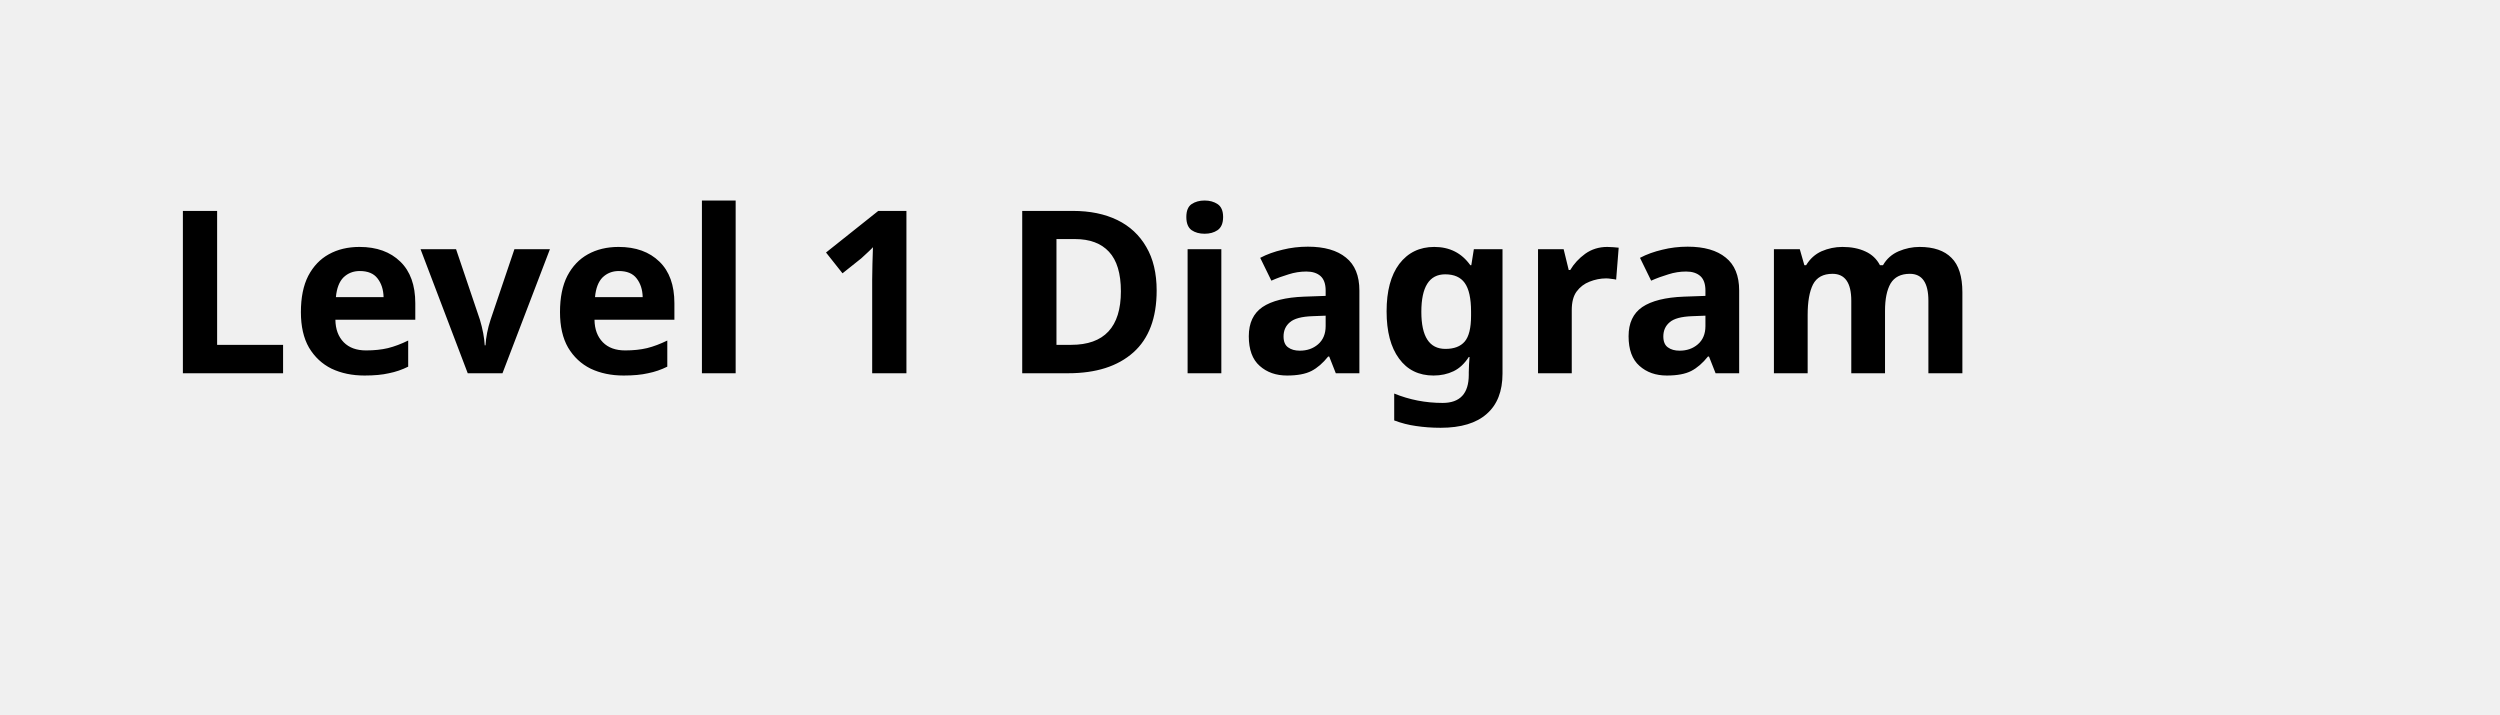
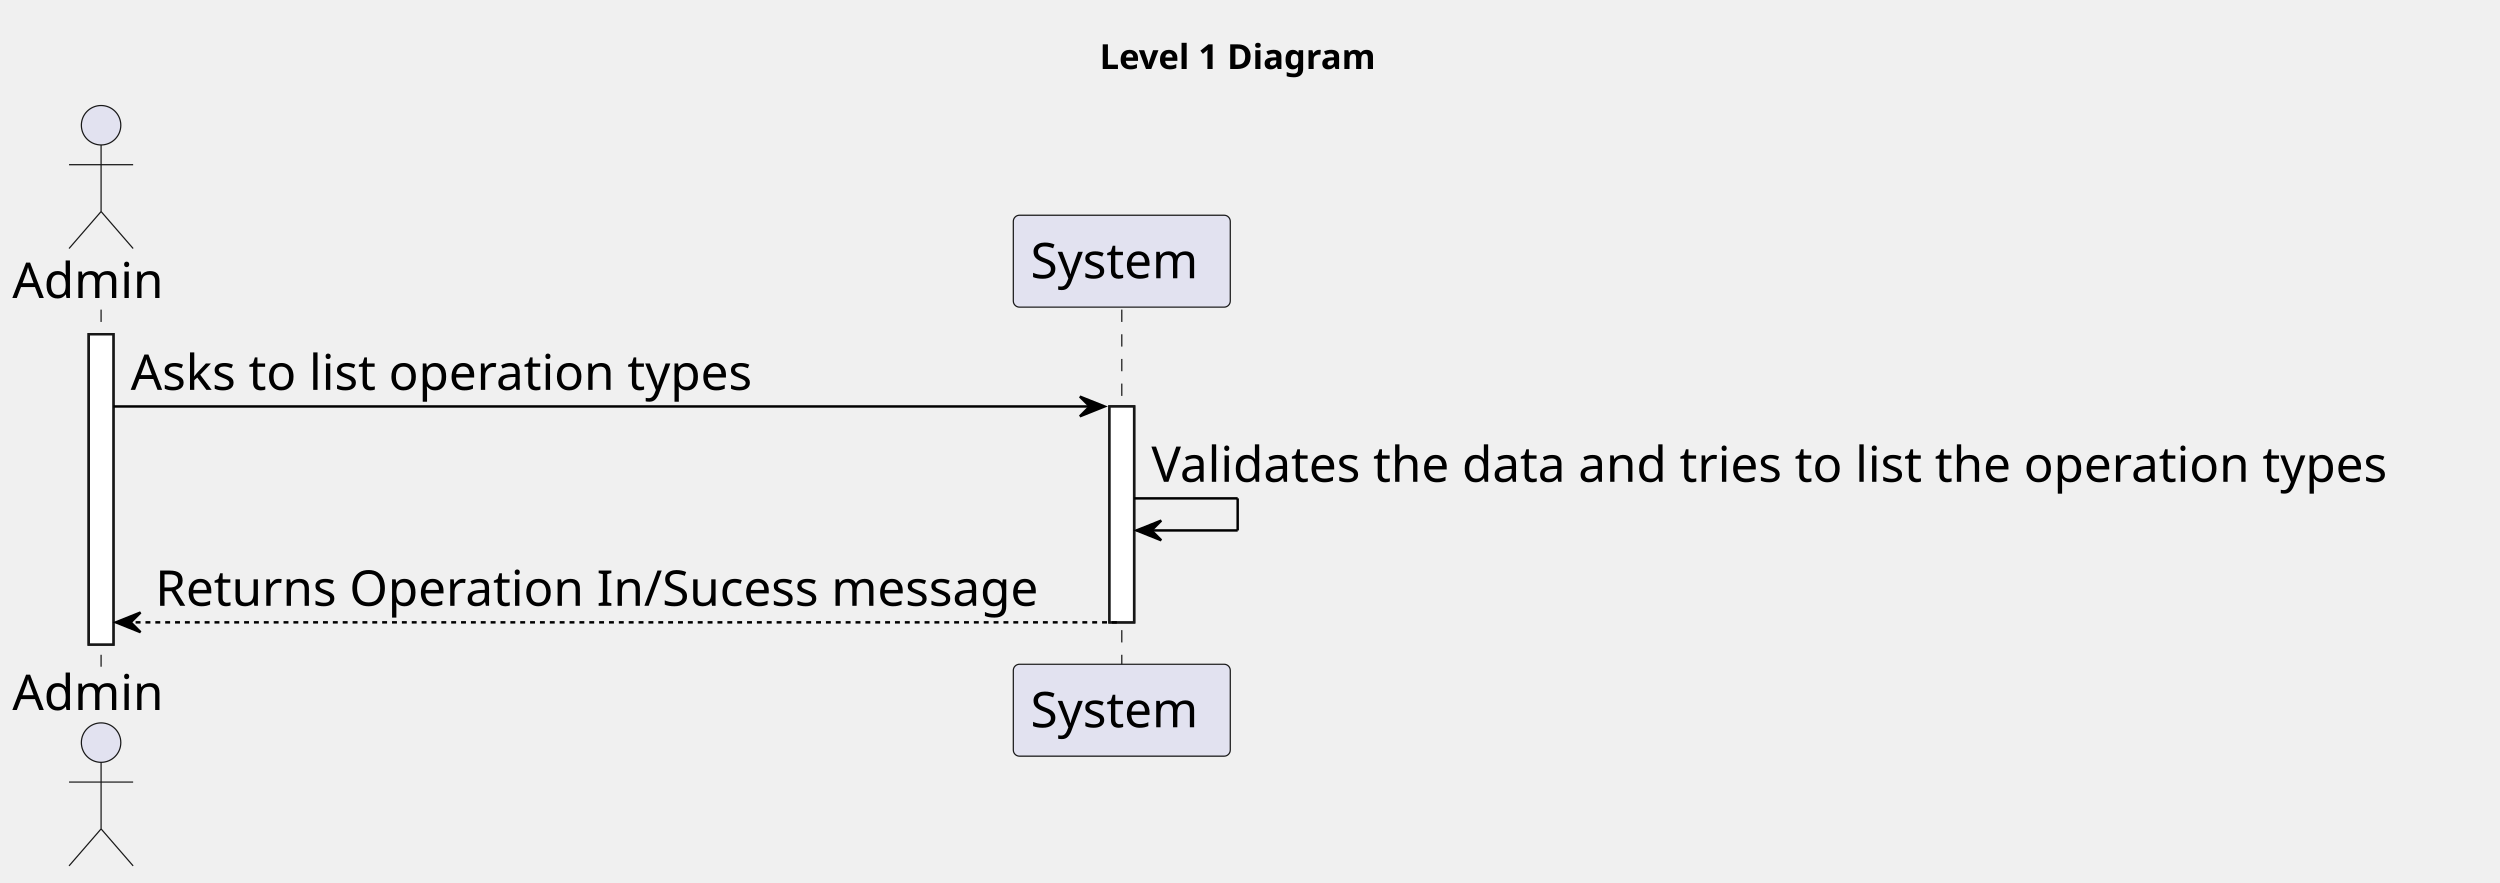
- <svg xmlns="http://www.w3.org/2000/svg" contentStyleType="text/css" height="44px" preserveAspectRatio="none" style="width:154px;height:44px;background:#FFFFFF;" version="1.1" viewBox="0 0 154 44" width="154px" zoomAndPan="magnify">
+ <svg xmlns="http://www.w3.org/2000/svg" contentStyleType="text/css" height="358px" preserveAspectRatio="none" style="width:1014px;height:358px;background:#FFFFFF;" version="1.1" viewBox="0 0 1014 358" width="1014px" zoomAndPan="magnify">
  <defs />
  <g>
-     <text fill="#000000" font-family="sans-serif" font-size="14" font-weight="bold" lengthAdjust="spacing" textLength="126" x="10" y="22.995">Level 1 Diagram</text>
+     <text fill="#000000" font-family="sans-serif" font-size="14" font-weight="bold" lengthAdjust="spacing" textLength="126" x="446" y="27.995">Level 1 Diagram</text>
+     <rect fill="#FFFFFF" height="125.844" style="stroke:#181818;stroke-width:1.0;" width="10" x="36" y="135.578" />
+     <rect fill="#FFFFFF" height="87.562" style="stroke:#181818;stroke-width:1.0;" width="10" x="450" y="164.859" />
+     <line style="stroke:#181818;stroke-width:0.5;stroke-dasharray:5.0,5.0;" x1="41" x2="41" y1="125.578" y2="270.422" />
+     <line style="stroke:#181818;stroke-width:0.5;stroke-dasharray:5.0,5.0;" x1="455" x2="455" y1="125.578" y2="270.422" />
+     <text fill="#000000" font-family="sans-serif" font-size="20" lengthAdjust="spacing" textLength="66" x="5" y="120.861">Admin</text>
+     <ellipse cx="41" cy="50.797" fill="#E2E2F0" rx="8" ry="8" style="stroke:#181818;stroke-width:0.5;" />
+     <path d="M41,58.797 L41,85.797 M28,66.797 L54,66.797 M41,85.797 L28,100.797 M41,85.797 L54,100.797 " fill="none" style="stroke:#181818;stroke-width:0.5;" />
+     <text fill="#000000" font-family="sans-serif" font-size="20" lengthAdjust="spacing" textLength="66" x="5" y="287.986">Admin</text>
+     <ellipse cx="41" cy="301.203" fill="#E2E2F0" rx="8" ry="8" style="stroke:#181818;stroke-width:0.5;" />
+     <path d="M41,309.203 L41,336.203 M28,317.203 L54,317.203 M41,336.203 L28,351.203 M41,336.203 L54,351.203 " fill="none" style="stroke:#181818;stroke-width:0.5;" />
+     <rect fill="#E2E2F0" height="37.281" rx="2.5" ry="2.5" style="stroke:#181818;stroke-width:0.5;" width="88" x="411" y="87.297" />
+     <text fill="#000000" font-family="sans-serif" font-size="20" lengthAdjust="spacing" textLength="74" x="418" y="112.861">System</text>
+     <rect fill="#E2E2F0" height="37.281" rx="2.5" ry="2.5" style="stroke:#181818;stroke-width:0.5;" width="88" x="411" y="269.422" />
+     <text fill="#000000" font-family="sans-serif" font-size="20" lengthAdjust="spacing" textLength="74" x="418" y="294.986">System</text>
+     <rect fill="#FFFFFF" height="125.844" style="stroke:#181818;stroke-width:1.0;" width="10" x="36" y="135.578" />
+     <rect fill="#FFFFFF" height="87.562" style="stroke:#181818;stroke-width:1.0;" width="10" x="450" y="164.859" />
+     <polygon fill="#000000" points="438,160.859,448,164.859,438,168.859,442,164.859" style="stroke:#000000;stroke-width:1.0;" />
+     <line style="stroke:#000000;stroke-width:1.0;" x1="46" x2="444" y1="164.859" y2="164.859" />
+     <text fill="#000000" font-family="sans-serif" font-size="20" lengthAdjust="spacing" textLength="270" x="53" y="158.143">Asks to list operation types</text>
+     <line style="stroke:#000000;stroke-width:1.0;" x1="460" x2="502" y1="202.141" y2="202.141" />
+     <line style="stroke:#000000;stroke-width:1.0;" x1="502" x2="502" y1="202.141" y2="215.141" />
+     <line style="stroke:#000000;stroke-width:1.0;" x1="461" x2="502" y1="215.141" y2="215.141" />
+     <polygon fill="#000000" points="471,211.141,461,215.141,471,219.141,467,215.141" style="stroke:#000000;stroke-width:1.0;" />
+     <text fill="#000000" font-family="sans-serif" font-size="20" lengthAdjust="spacing" textLength="540" x="467" y="195.424">Validates the data and tries to list the operation types</text>
+     <polygon fill="#000000" points="57,248.422,47,252.422,57,256.422,53,252.422" style="stroke:#000000;stroke-width:1.0;" />
+     <line style="stroke:#000000;stroke-width:1.0;stroke-dasharray:2.0,2.0;" x1="51" x2="454" y1="252.422" y2="252.422" />
+     <text fill="#000000" font-family="sans-serif" font-size="20" lengthAdjust="spacing" textLength="380" x="63" y="245.705">Returns Operation In/Sucess message</text>
  </g>
</svg>
